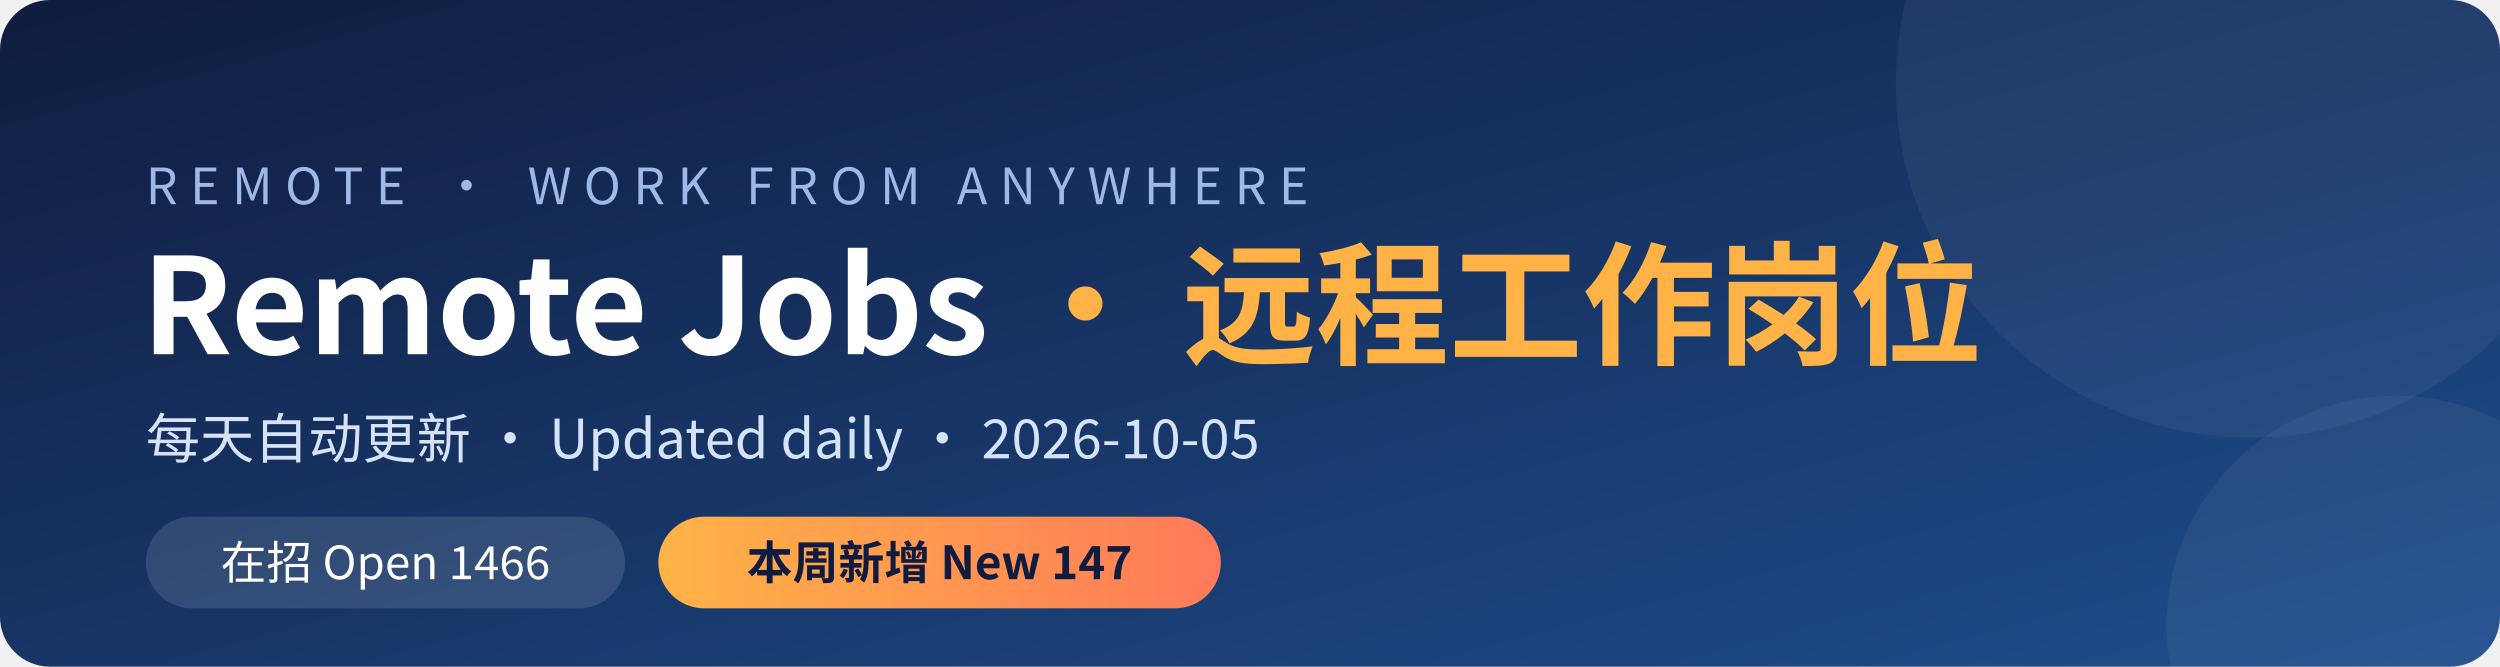
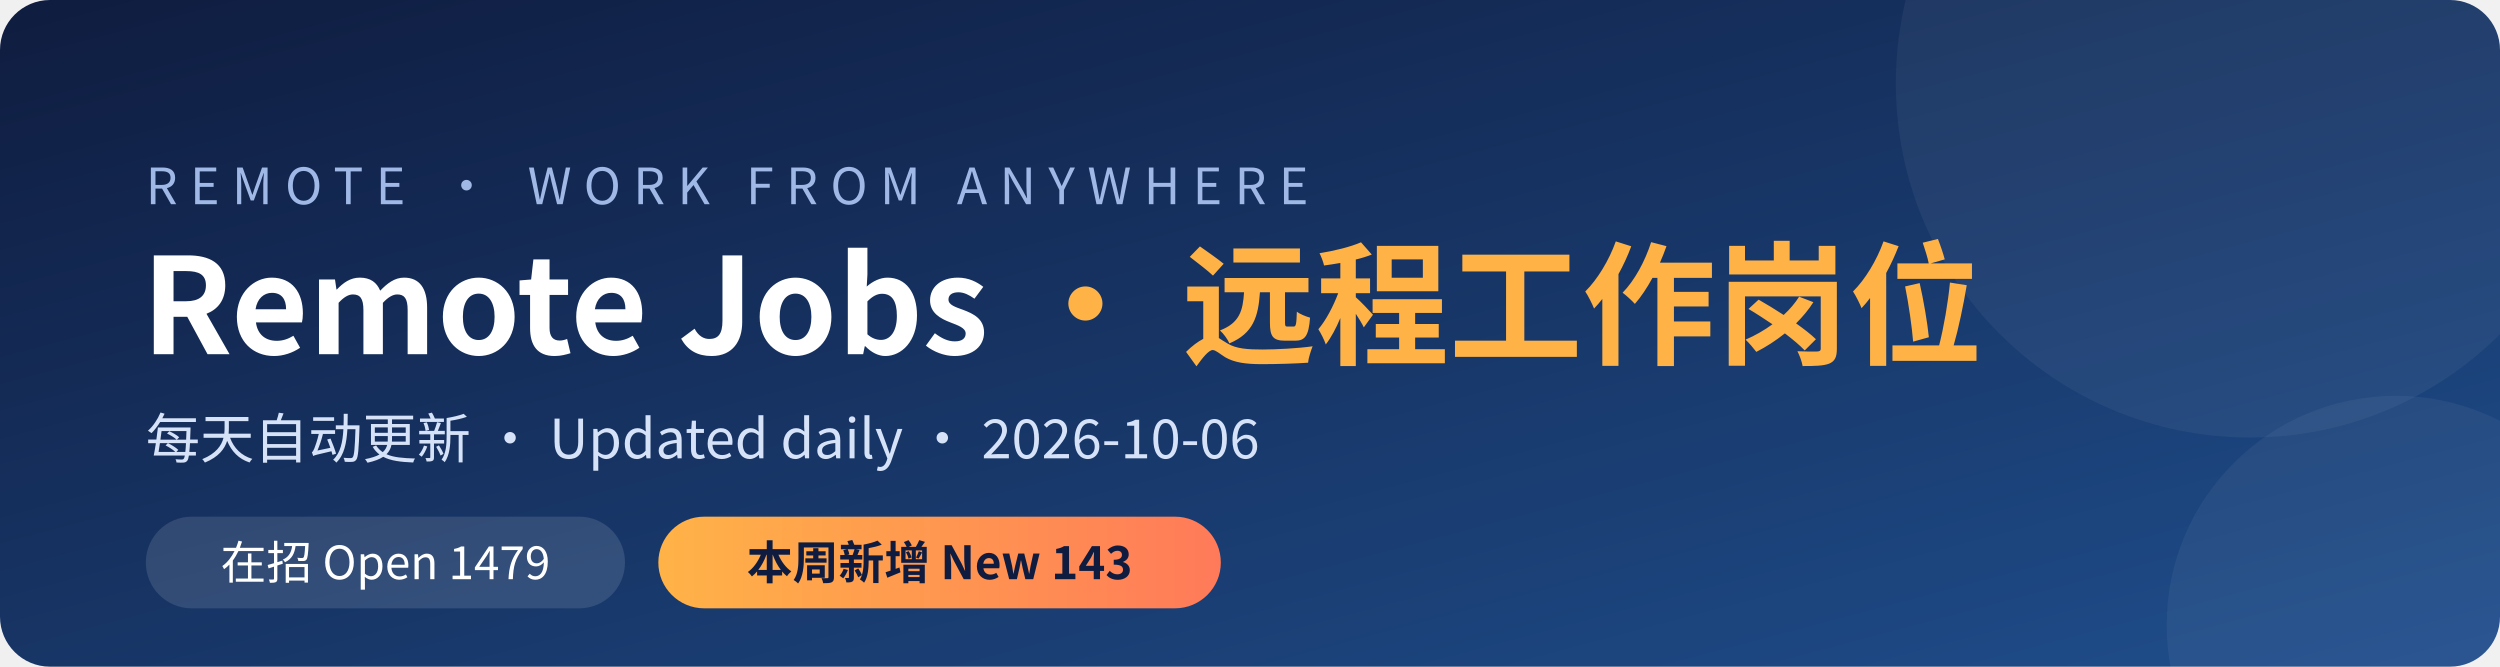
<svg xmlns="http://www.w3.org/2000/svg" width="1200" height="320" viewBox="0 0 1200 320">
  <defs>
    <linearGradient id="bg" x1="0" y1="0" x2="1" y2="1">
      <stop offset="0" stop-color="#0f1c3f" />
      <stop offset="1" stop-color="#1f4e8c" />
    </linearGradient>
    <linearGradient id="hl" x1="0" y1="0" x2="1" y2="0">
      <stop offset="0" stop-color="#ffb347" />
      <stop offset="1" stop-color="#ff7a59" />
    </linearGradient>
  </defs>
  <rect width="1200" height="320" rx="24" fill="url(#bg)" />
  <circle cx="1080" cy="40" r="170" fill="#ffffff" opacity="0.05" />
  <circle cx="1150" cy="300" r="110" fill="#ffffff" opacity="0.05" />
  <g font-family="'PingFang SC','Microsoft YaHei','Noto Sans CJK SC','Segoe UI',sans-serif">
    <text x="70" y="98" fill="#9fb8e6" font-size="24" letter-spacing="6">REMOTE · WORK FROM ANYWHERE</text>
    <text x="68" y="170" fill="#ffffff" font-size="64" font-weight="700">Remote Jobs <tspan fill="#ffb347">· 远程工作岗位</tspan>
    </text>
-     <text x="70" y="220" fill="#d6e2f7" font-size="26">每天自动更新 · Updated daily · 2026-10-05</text>
+     <text x="70" y="220" fill="#d6e2f7" font-size="26">每天自动更新 · Updated daily · 2026-10-06</text>
    <rect x="70" y="248" width="230" height="44" rx="22" fill="#ffffff" opacity="0.12" />
-     <text x="185" y="278" fill="#ffffff" font-size="22" text-anchor="middle">在招 Open  1466</text>
+     <text x="185" y="278" fill="#ffffff" font-size="22" text-anchor="middle">在招 Open  1479</text>
    <rect x="316" y="248" width="270" height="44" rx="22" fill="url(#hl)" />
-     <text x="451" y="278" fill="#0f1c3f" font-size="22" font-weight="700" text-anchor="middle">本周新增 New  147</text>
+     <text x="451" y="278" fill="#0f1c3f" font-size="22" font-weight="700" text-anchor="middle">本周新增 New  143</text>
  </g>
</svg>
